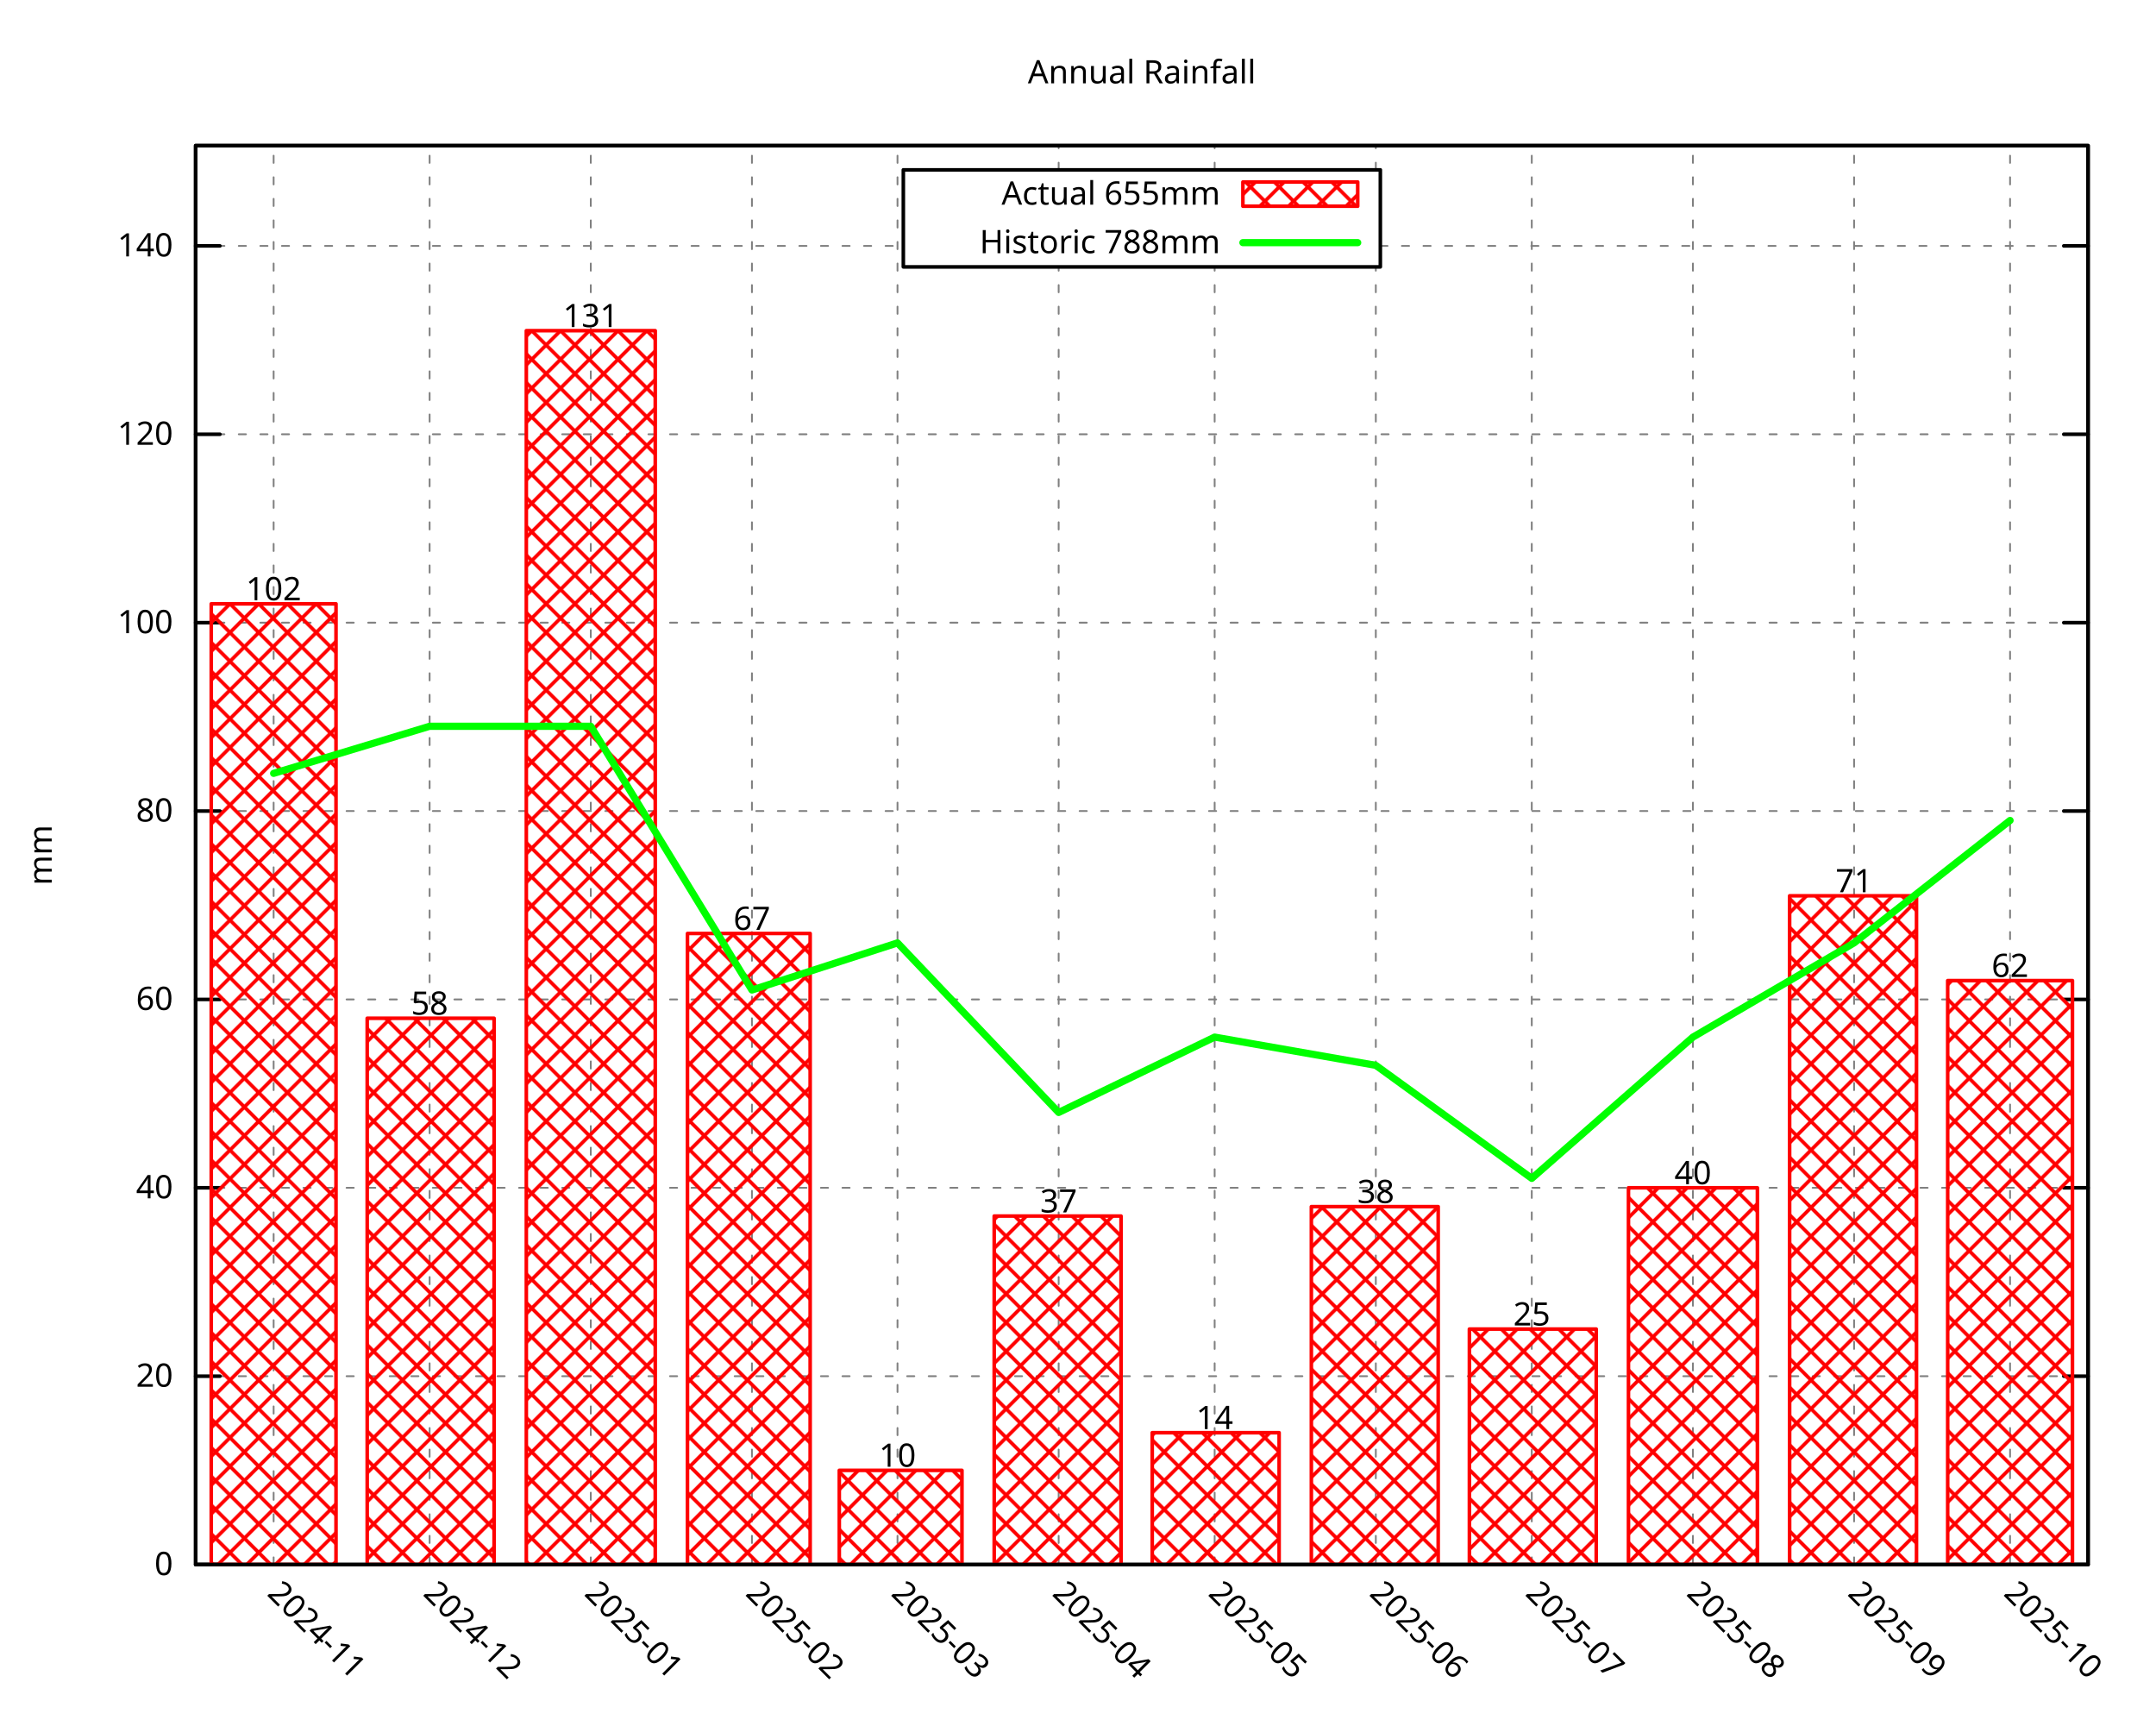
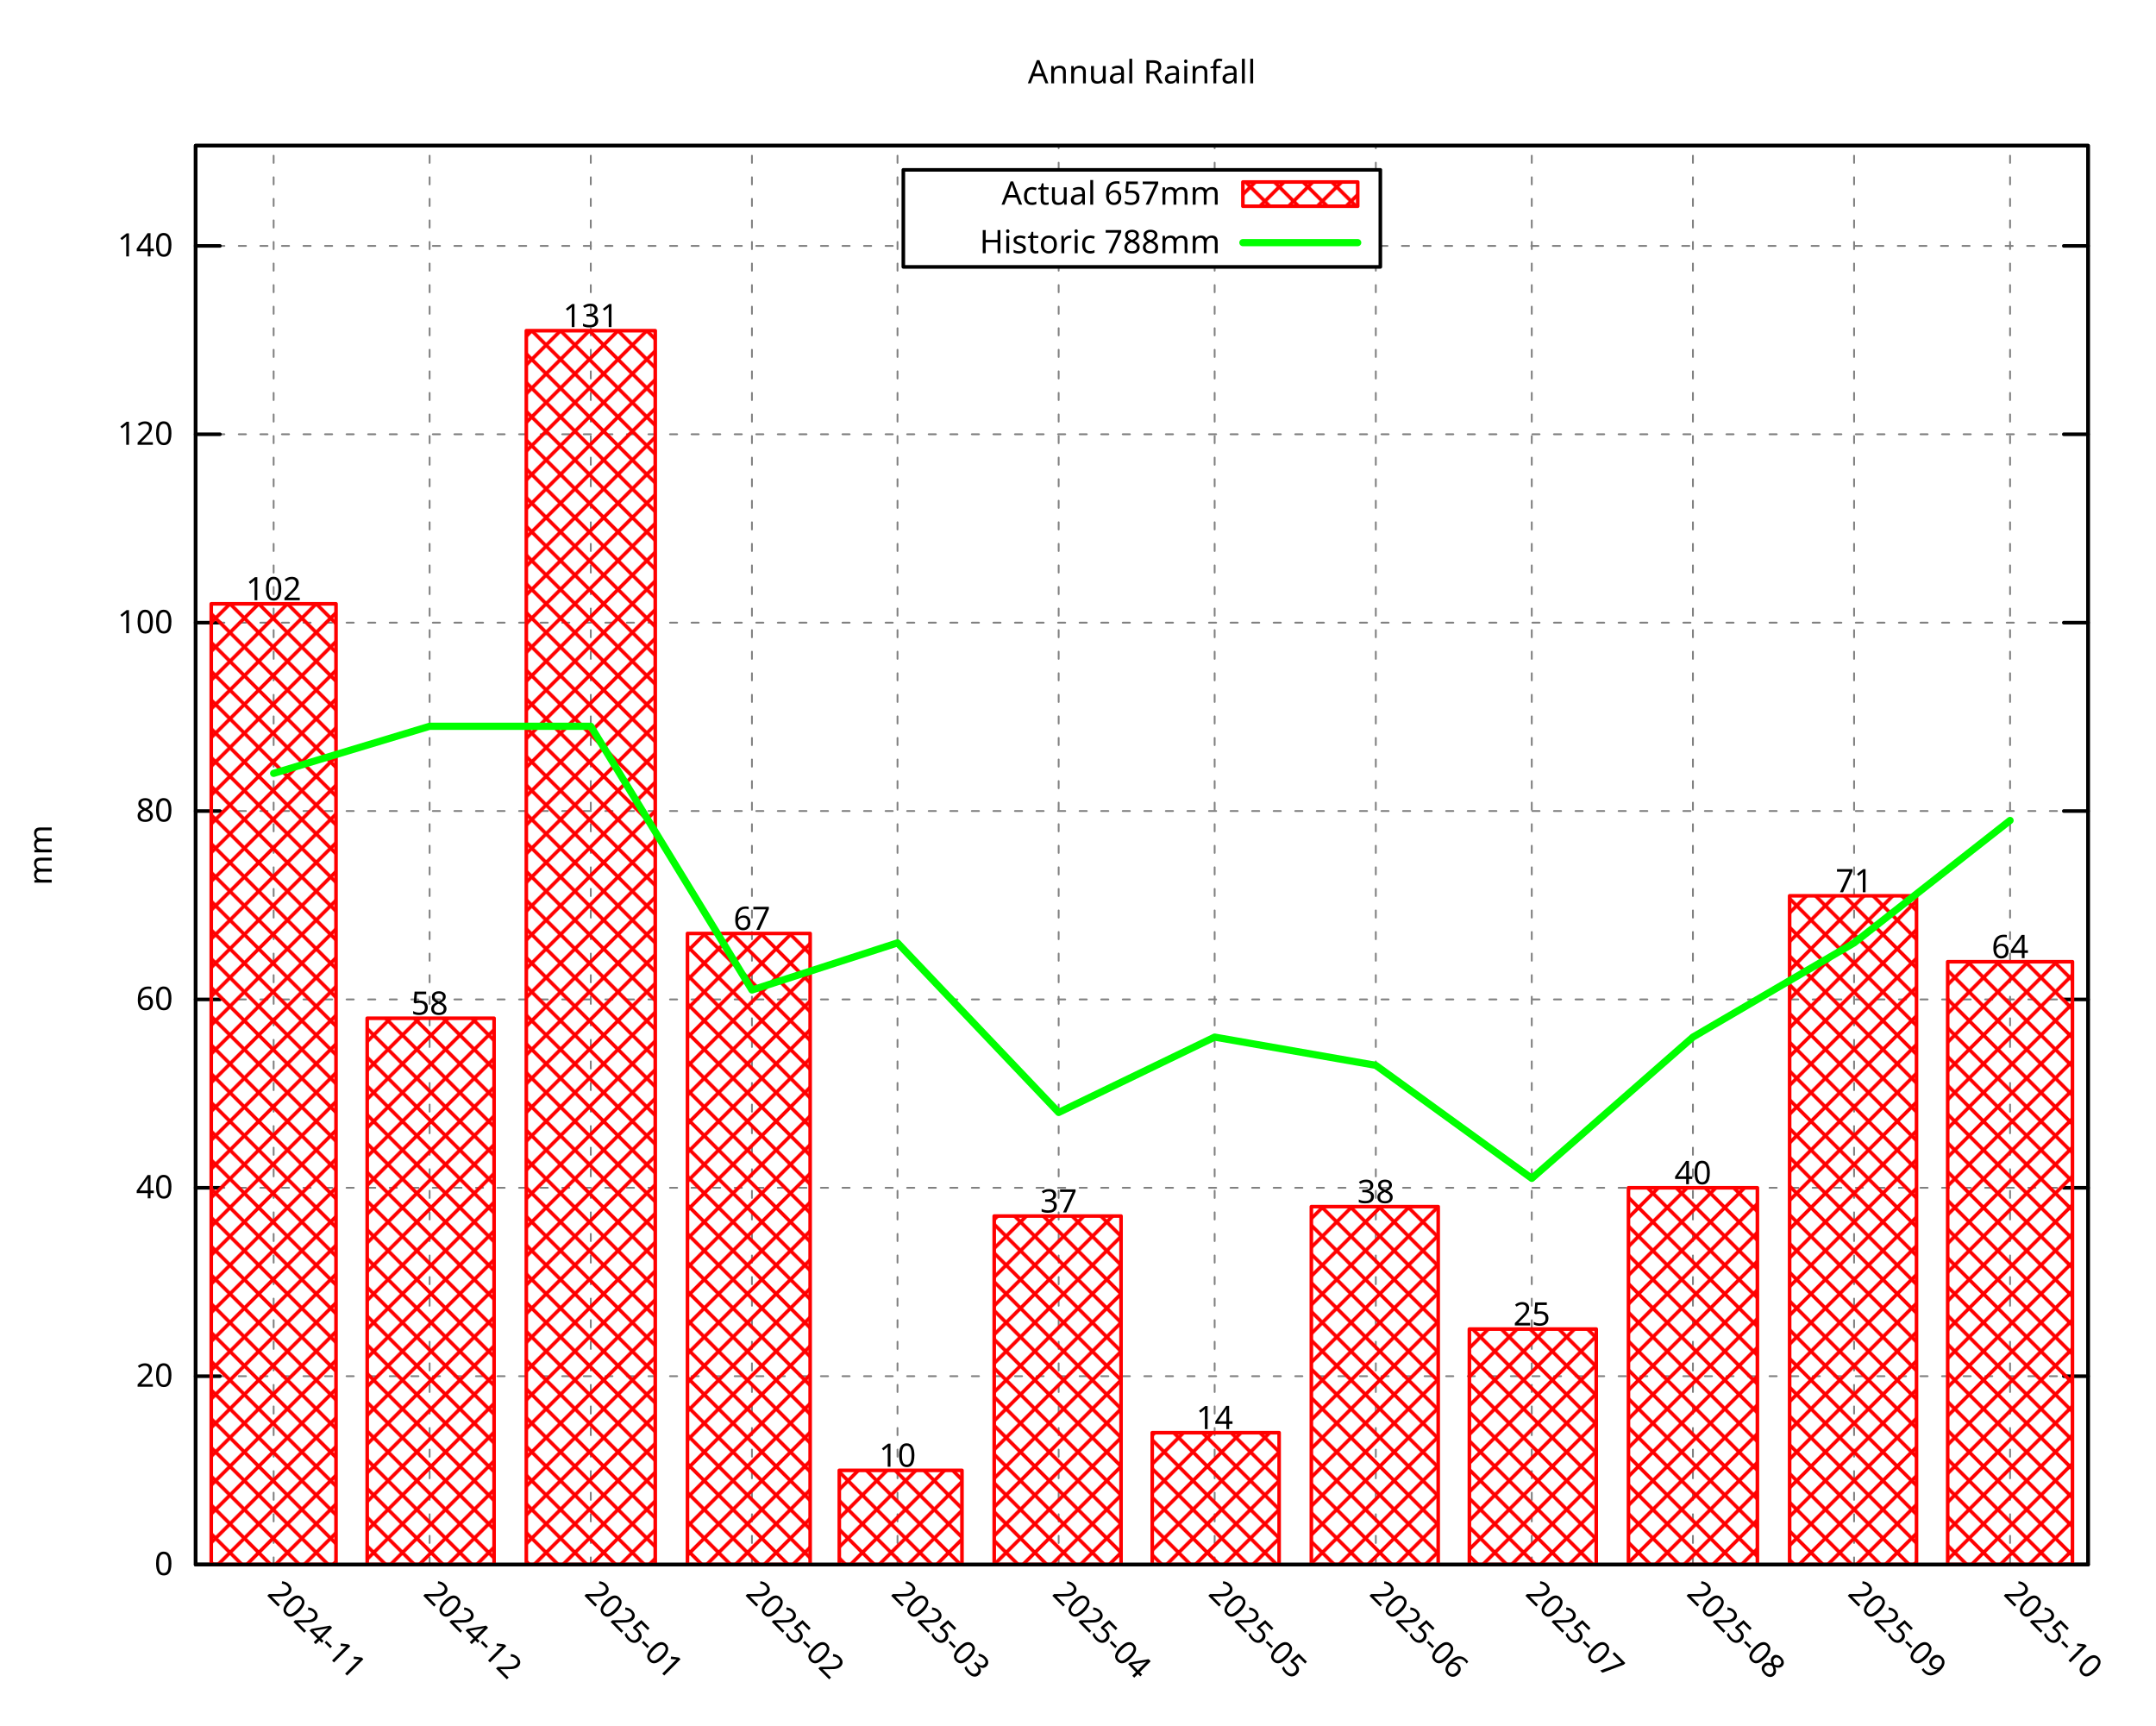
<svg xmlns="http://www.w3.org/2000/svg" xmlns:xlink="http://www.w3.org/1999/xlink" width="600" height="480" viewBox="0 0 600 480">
  <g id="gnuplot_canvas">
    <rect x="0" y="0" width="600" height="480" fill="none" />
    <defs>
      <circle id="gpDot" r="0.5" stroke-width="0.5" stroke="currentColor" />
      <path id="gpPt0" stroke-width="0.296" stroke="currentColor" d="M-1,0 h2 M0,-1 v2" />
      <path id="gpPt1" stroke-width="0.296" stroke="currentColor" d="M-1,-1 L1,1 M1,-1 L-1,1" />
      <path id="gpPt2" stroke-width="0.296" stroke="currentColor" d="M-1,0 L1,0 M0,-1 L0,1 M-1,-1 L1,1 M-1,1 L1,-1" />
      <rect id="gpPt3" stroke-width="0.296" stroke="currentColor" x="-1" y="-1" width="2" height="2" />
      <rect id="gpPt4" stroke-width="0.296" stroke="currentColor" fill="currentColor" x="-1" y="-1" width="2" height="2" />
      <circle id="gpPt5" stroke-width="0.296" stroke="currentColor" cx="0" cy="0" r="1" />
      <use xlink:href="#gpPt5" id="gpPt6" fill="currentColor" stroke="none" />
      <path id="gpPt7" stroke-width="0.296" stroke="currentColor" d="M0,-1.33 L-1.33,0.67 L1.33,0.67 z" />
      <use xlink:href="#gpPt7" id="gpPt8" fill="currentColor" stroke="none" />
      <use xlink:href="#gpPt7" id="gpPt9" stroke="currentColor" transform="rotate(180)" />
      <use xlink:href="#gpPt9" id="gpPt10" fill="currentColor" stroke="none" />
      <use xlink:href="#gpPt3" id="gpPt11" stroke="currentColor" transform="rotate(45)" />
      <use xlink:href="#gpPt11" id="gpPt12" fill="currentColor" stroke="none" />
      <path id="gpPt13" stroke-width="0.296" stroke="currentColor" d="M0,1.330 L1.265,0.411 L0.782,-1.067 L-0.782,-1.076 L-1.265,0.411 z" />
      <use xlink:href="#gpPt13" id="gpPt14" fill="currentColor" stroke="none" />
      <filter id="textbox" filterUnits="objectBoundingBox" x="0" y="0" height="1" width="1">
        <feFlood flood-color="white" flood-opacity="1" result="bgnd" />
        <feComposite in="SourceGraphic" in2="bgnd" operator="atop" />
      </filter>
      <filter id="greybox" filterUnits="objectBoundingBox" x="0" y="0" height="1" width="1">
        <feFlood flood-color="lightgrey" flood-opacity="1" result="grey" />
        <feComposite in="SourceGraphic" in2="grey" operator="atop" />
      </filter>
    </defs>
    <g fill="none" color="white" stroke="currentColor" stroke-width="1.00" stroke-linecap="round" stroke-linejoin="round">
</g>
    <g fill="none" color="black" stroke="currentColor" stroke-width="1.00" stroke-linecap="round" stroke-linejoin="round">
</g>
    <g fill="none" color="black" stroke="black" stroke-width="0.50" stroke-linecap="round" stroke-linejoin="round">
</g>
    <g fill="none" color="gray" stroke="currentColor" stroke-width="0.50" stroke-linecap="round" stroke-linejoin="round">
      <path stroke="gray" stroke-dasharray="2,4" class="gridline" d="M54.45,435.32 L581.09,435.32  " />
    </g>
    <g fill="none" color="gray" stroke="gray" stroke-width="1.00" stroke-linecap="round" stroke-linejoin="round">
</g>
    <g fill="none" color="black" stroke="currentColor" stroke-width="1.00" stroke-linecap="round" stroke-linejoin="round">
      <path stroke="black" d="M54.45,435.32 L61.20,435.32 M581.09,435.32 L574.34,435.32  " />
      <g transform="translate(48.15,438.25)" stroke="none" fill="black" font-family="Droid Sans" font-size="9.00" text-anchor="end">
        <text>
          <tspan font-family="Droid Sans"> 0</tspan>
        </text>
      </g>
    </g>
    <g fill="none" color="black" stroke="currentColor" stroke-width="1.00" stroke-linecap="round" stroke-linejoin="round">
</g>
    <g fill="none" color="black" stroke="black" stroke-width="0.50" stroke-linecap="round" stroke-linejoin="round">
</g>
    <g fill="none" color="gray" stroke="currentColor" stroke-width="0.50" stroke-linecap="round" stroke-linejoin="round">
      <path stroke="gray" stroke-dasharray="2,4" class="gridline" d="M54.45,382.91 L581.09,382.91  " />
    </g>
    <g fill="none" color="gray" stroke="gray" stroke-width="1.00" stroke-linecap="round" stroke-linejoin="round">
</g>
    <g fill="none" color="black" stroke="currentColor" stroke-width="1.00" stroke-linecap="round" stroke-linejoin="round">
      <path stroke="black" d="M54.45,382.91 L61.20,382.91 M581.09,382.91 L574.34,382.91  " />
      <g transform="translate(48.15,385.84)" stroke="none" fill="black" font-family="Droid Sans" font-size="9.00" text-anchor="end">
        <text>
          <tspan font-family="Droid Sans"> 20</tspan>
        </text>
      </g>
    </g>
    <g fill="none" color="black" stroke="currentColor" stroke-width="1.00" stroke-linecap="round" stroke-linejoin="round">
</g>
    <g fill="none" color="black" stroke="black" stroke-width="0.50" stroke-linecap="round" stroke-linejoin="round">
</g>
    <g fill="none" color="gray" stroke="currentColor" stroke-width="0.50" stroke-linecap="round" stroke-linejoin="round">
      <path stroke="gray" stroke-dasharray="2,4" class="gridline" d="M54.45,330.49 L581.09,330.49  " />
    </g>
    <g fill="none" color="gray" stroke="gray" stroke-width="1.00" stroke-linecap="round" stroke-linejoin="round">
</g>
    <g fill="none" color="black" stroke="currentColor" stroke-width="1.00" stroke-linecap="round" stroke-linejoin="round">
      <path stroke="black" d="M54.45,330.49 L61.20,330.49 M581.09,330.49 L574.34,330.49  " />
      <g transform="translate(48.15,333.42)" stroke="none" fill="black" font-family="Droid Sans" font-size="9.00" text-anchor="end">
        <text>
          <tspan font-family="Droid Sans"> 40</tspan>
        </text>
      </g>
    </g>
    <g fill="none" color="black" stroke="currentColor" stroke-width="1.00" stroke-linecap="round" stroke-linejoin="round">
</g>
    <g fill="none" color="black" stroke="black" stroke-width="0.50" stroke-linecap="round" stroke-linejoin="round">
</g>
    <g fill="none" color="gray" stroke="currentColor" stroke-width="0.50" stroke-linecap="round" stroke-linejoin="round">
      <path stroke="gray" stroke-dasharray="2,4" class="gridline" d="M54.45,278.08 L581.09,278.08  " />
    </g>
    <g fill="none" color="gray" stroke="gray" stroke-width="1.00" stroke-linecap="round" stroke-linejoin="round">
</g>
    <g fill="none" color="black" stroke="currentColor" stroke-width="1.00" stroke-linecap="round" stroke-linejoin="round">
      <path stroke="black" d="M54.45,278.08 L61.20,278.08 M581.09,278.08 L574.34,278.08  " />
      <g transform="translate(48.15,281.01)" stroke="none" fill="black" font-family="Droid Sans" font-size="9.00" text-anchor="end">
        <text>
          <tspan font-family="Droid Sans"> 60</tspan>
        </text>
      </g>
    </g>
    <g fill="none" color="black" stroke="currentColor" stroke-width="1.00" stroke-linecap="round" stroke-linejoin="round">
</g>
    <g fill="none" color="black" stroke="black" stroke-width="0.50" stroke-linecap="round" stroke-linejoin="round">
</g>
    <g fill="none" color="gray" stroke="currentColor" stroke-width="0.50" stroke-linecap="round" stroke-linejoin="round">
      <path stroke="gray" stroke-dasharray="2,4" class="gridline" d="M54.45,225.66 L581.09,225.66  " />
    </g>
    <g fill="none" color="gray" stroke="gray" stroke-width="1.00" stroke-linecap="round" stroke-linejoin="round">
</g>
    <g fill="none" color="black" stroke="currentColor" stroke-width="1.00" stroke-linecap="round" stroke-linejoin="round">
      <path stroke="black" d="M54.45,225.66 L61.20,225.66 M581.09,225.66 L574.34,225.66  " />
      <g transform="translate(48.15,228.59)" stroke="none" fill="black" font-family="Droid Sans" font-size="9.00" text-anchor="end">
        <text>
          <tspan font-family="Droid Sans"> 80</tspan>
        </text>
      </g>
    </g>
    <g fill="none" color="black" stroke="currentColor" stroke-width="1.00" stroke-linecap="round" stroke-linejoin="round">
</g>
    <g fill="none" color="black" stroke="black" stroke-width="0.50" stroke-linecap="round" stroke-linejoin="round">
</g>
    <g fill="none" color="gray" stroke="currentColor" stroke-width="0.50" stroke-linecap="round" stroke-linejoin="round">
      <path stroke="gray" stroke-dasharray="2,4" class="gridline" d="M54.45,173.25 L581.09,173.25  " />
    </g>
    <g fill="none" color="gray" stroke="gray" stroke-width="1.00" stroke-linecap="round" stroke-linejoin="round">
</g>
    <g fill="none" color="black" stroke="currentColor" stroke-width="1.00" stroke-linecap="round" stroke-linejoin="round">
      <path stroke="black" d="M54.45,173.25 L61.20,173.25 M581.09,173.25 L574.34,173.25  " />
      <g transform="translate(48.15,176.18)" stroke="none" fill="black" font-family="Droid Sans" font-size="9.00" text-anchor="end">
        <text>
          <tspan font-family="Droid Sans"> 100</tspan>
        </text>
      </g>
    </g>
    <g fill="none" color="black" stroke="currentColor" stroke-width="1.00" stroke-linecap="round" stroke-linejoin="round">
</g>
    <g fill="none" color="black" stroke="black" stroke-width="0.50" stroke-linecap="round" stroke-linejoin="round">
</g>
    <g fill="none" color="gray" stroke="currentColor" stroke-width="0.50" stroke-linecap="round" stroke-linejoin="round">
      <path stroke="gray" stroke-dasharray="2,4" class="gridline" d="M54.45,120.83 L581.09,120.83  " />
    </g>
    <g fill="none" color="gray" stroke="gray" stroke-width="1.00" stroke-linecap="round" stroke-linejoin="round">
</g>
    <g fill="none" color="black" stroke="currentColor" stroke-width="1.00" stroke-linecap="round" stroke-linejoin="round">
      <path stroke="black" d="M54.45,120.83 L61.20,120.83 M581.09,120.83 L574.34,120.83  " />
      <g transform="translate(48.15,123.76)" stroke="none" fill="black" font-family="Droid Sans" font-size="9.00" text-anchor="end">
        <text>
          <tspan font-family="Droid Sans"> 120</tspan>
        </text>
      </g>
    </g>
    <g fill="none" color="black" stroke="currentColor" stroke-width="1.00" stroke-linecap="round" stroke-linejoin="round">
</g>
    <g fill="none" color="black" stroke="black" stroke-width="0.50" stroke-linecap="round" stroke-linejoin="round">
</g>
    <g fill="none" color="gray" stroke="currentColor" stroke-width="0.50" stroke-linecap="round" stroke-linejoin="round">
      <path stroke="gray" stroke-dasharray="2,4" class="gridline" d="M54.45,68.42 L251.39,68.42 M384.14,68.42 L581.09,68.42  " />
    </g>
    <g fill="none" color="gray" stroke="gray" stroke-width="1.00" stroke-linecap="round" stroke-linejoin="round">
</g>
    <g fill="none" color="black" stroke="currentColor" stroke-width="1.00" stroke-linecap="round" stroke-linejoin="round">
      <path stroke="black" d="M54.45,68.42 L61.20,68.42 M581.09,68.42 L574.34,68.42  " />
      <g transform="translate(48.15,71.35)" stroke="none" fill="black" font-family="Droid Sans" font-size="9.00" text-anchor="end">
        <text>
          <tspan font-family="Droid Sans"> 140</tspan>
        </text>
      </g>
    </g>
    <g fill="none" color="black" stroke="currentColor" stroke-width="1.00" stroke-linecap="round" stroke-linejoin="round">
</g>
    <g fill="none" color="black" stroke="black" stroke-width="0.50" stroke-linecap="round" stroke-linejoin="round">
</g>
    <g fill="none" color="gray" stroke="currentColor" stroke-width="0.50" stroke-linecap="round" stroke-linejoin="round">
      <path stroke="gray" stroke-dasharray="2,4" class="gridline" d="M76.15,435.32 L76.15,40.51  " />
    </g>
    <g fill="none" color="gray" stroke="gray" stroke-width="1.00" stroke-linecap="round" stroke-linejoin="round">
</g>
    <g fill="none" color="black" stroke="currentColor" stroke-width="1.00" stroke-linecap="round" stroke-linejoin="round">
      <path stroke="black" d="M76.15,435.32 M76.15,40.51  " />
      <g transform="translate(74.08,443.69) rotate(45.00)" stroke="none" fill="black" font-family="Droid Sans" font-size="9.00" text-anchor="start">
        <text>
          <tspan font-family="Droid Sans">2024-11</tspan>
        </text>
      </g>
    </g>
    <g fill="none" color="black" stroke="currentColor" stroke-width="1.00" stroke-linecap="round" stroke-linejoin="round">
</g>
    <g fill="none" color="black" stroke="black" stroke-width="0.50" stroke-linecap="round" stroke-linejoin="round">
</g>
    <g fill="none" color="gray" stroke="currentColor" stroke-width="0.50" stroke-linecap="round" stroke-linejoin="round">
      <path stroke="gray" stroke-dasharray="2,4" class="gridline" d="M119.56,435.32 L119.56,40.51  " />
    </g>
    <g fill="none" color="gray" stroke="gray" stroke-width="1.00" stroke-linecap="round" stroke-linejoin="round">
</g>
    <g fill="none" color="black" stroke="currentColor" stroke-width="1.00" stroke-linecap="round" stroke-linejoin="round">
      <path stroke="black" d="M119.56,435.32 M119.56,40.51  " />
      <g transform="translate(117.49,443.69) rotate(45.00)" stroke="none" fill="black" font-family="Droid Sans" font-size="9.00" text-anchor="start">
        <text>
          <tspan font-family="Droid Sans">2024-12</tspan>
        </text>
      </g>
    </g>
    <g fill="none" color="black" stroke="currentColor" stroke-width="1.00" stroke-linecap="round" stroke-linejoin="round">
</g>
    <g fill="none" color="black" stroke="black" stroke-width="0.50" stroke-linecap="round" stroke-linejoin="round">
</g>
    <g fill="none" color="gray" stroke="currentColor" stroke-width="0.50" stroke-linecap="round" stroke-linejoin="round">
      <path stroke="gray" stroke-dasharray="2,4" class="gridline" d="M164.41,435.32 L164.41,40.51  " />
    </g>
    <g fill="none" color="gray" stroke="gray" stroke-width="1.00" stroke-linecap="round" stroke-linejoin="round">
</g>
    <g fill="none" color="black" stroke="currentColor" stroke-width="1.00" stroke-linecap="round" stroke-linejoin="round">
      <path stroke="black" d="M164.41,435.32 M164.41,40.51  " />
      <g transform="translate(162.34,443.69) rotate(45.00)" stroke="none" fill="black" font-family="Droid Sans" font-size="9.00" text-anchor="start">
        <text>
          <tspan font-family="Droid Sans">2025-01</tspan>
        </text>
      </g>
    </g>
    <g fill="none" color="black" stroke="currentColor" stroke-width="1.00" stroke-linecap="round" stroke-linejoin="round">
</g>
    <g fill="none" color="black" stroke="black" stroke-width="0.50" stroke-linecap="round" stroke-linejoin="round">
</g>
    <g fill="none" color="gray" stroke="currentColor" stroke-width="0.50" stroke-linecap="round" stroke-linejoin="round">
      <path stroke="gray" stroke-dasharray="2,4" class="gridline" d="M209.26,435.32 L209.26,40.51  " />
    </g>
    <g fill="none" color="gray" stroke="gray" stroke-width="1.00" stroke-linecap="round" stroke-linejoin="round">
</g>
    <g fill="none" color="black" stroke="currentColor" stroke-width="1.00" stroke-linecap="round" stroke-linejoin="round">
      <path stroke="black" d="M209.26,435.32 M209.26,40.51  " />
      <g transform="translate(207.19,443.69) rotate(45.00)" stroke="none" fill="black" font-family="Droid Sans" font-size="9.00" text-anchor="start">
        <text>
          <tspan font-family="Droid Sans">2025-02</tspan>
        </text>
      </g>
    </g>
    <g fill="none" color="black" stroke="currentColor" stroke-width="1.00" stroke-linecap="round" stroke-linejoin="round">
</g>
    <g fill="none" color="black" stroke="black" stroke-width="0.50" stroke-linecap="round" stroke-linejoin="round">
</g>
    <g fill="none" color="gray" stroke="currentColor" stroke-width="0.50" stroke-linecap="round" stroke-linejoin="round">
      <path stroke="gray" stroke-dasharray="2,4" class="gridline" d="M249.77,435.32 L249.77,40.51  " />
    </g>
    <g fill="none" color="gray" stroke="gray" stroke-width="1.00" stroke-linecap="round" stroke-linejoin="round">
</g>
    <g fill="none" color="black" stroke="currentColor" stroke-width="1.00" stroke-linecap="round" stroke-linejoin="round">
      <path stroke="black" d="M249.77,435.32 M249.77,40.51  " />
      <g transform="translate(247.70,443.69) rotate(45.00)" stroke="none" fill="black" font-family="Droid Sans" font-size="9.00" text-anchor="start">
        <text>
          <tspan font-family="Droid Sans">2025-03</tspan>
        </text>
      </g>
    </g>
    <g fill="none" color="black" stroke="currentColor" stroke-width="1.00" stroke-linecap="round" stroke-linejoin="round">
</g>
    <g fill="none" color="black" stroke="black" stroke-width="0.50" stroke-linecap="round" stroke-linejoin="round">
</g>
    <g fill="none" color="gray" stroke="currentColor" stroke-width="0.50" stroke-linecap="round" stroke-linejoin="round">
      <path stroke="gray" stroke-dasharray="2,4" class="gridline" d="M294.62,435.32 L294.62,74.26 M294.62,47.26 L294.62,40.51  " />
    </g>
    <g fill="none" color="gray" stroke="gray" stroke-width="1.00" stroke-linecap="round" stroke-linejoin="round">
</g>
    <g fill="none" color="black" stroke="currentColor" stroke-width="1.00" stroke-linecap="round" stroke-linejoin="round">
      <path stroke="black" d="M294.62,435.32 M294.62,40.51  " />
      <g transform="translate(292.55,443.69) rotate(45.00)" stroke="none" fill="black" font-family="Droid Sans" font-size="9.00" text-anchor="start">
        <text>
          <tspan font-family="Droid Sans">2025-04</tspan>
        </text>
      </g>
    </g>
    <g fill="none" color="black" stroke="currentColor" stroke-width="1.00" stroke-linecap="round" stroke-linejoin="round">
</g>
    <g fill="none" color="black" stroke="black" stroke-width="0.50" stroke-linecap="round" stroke-linejoin="round">
</g>
    <g fill="none" color="gray" stroke="currentColor" stroke-width="0.50" stroke-linecap="round" stroke-linejoin="round">
      <path stroke="gray" stroke-dasharray="2,4" class="gridline" d="M338.03,435.32 L338.03,74.26 M338.03,47.26 L338.03,40.51  " />
    </g>
    <g fill="none" color="gray" stroke="gray" stroke-width="1.00" stroke-linecap="round" stroke-linejoin="round">
</g>
    <g fill="none" color="black" stroke="currentColor" stroke-width="1.00" stroke-linecap="round" stroke-linejoin="round">
      <path stroke="black" d="M338.03,435.32 M338.03,40.51  " />
      <g transform="translate(335.96,443.69) rotate(45.00)" stroke="none" fill="black" font-family="Droid Sans" font-size="9.00" text-anchor="start">
        <text>
          <tspan font-family="Droid Sans">2025-05</tspan>
        </text>
      </g>
    </g>
    <g fill="none" color="black" stroke="currentColor" stroke-width="1.00" stroke-linecap="round" stroke-linejoin="round">
</g>
    <g fill="none" color="black" stroke="black" stroke-width="0.50" stroke-linecap="round" stroke-linejoin="round">
</g>
    <g fill="none" color="gray" stroke="currentColor" stroke-width="0.50" stroke-linecap="round" stroke-linejoin="round">
      <path stroke="gray" stroke-dasharray="2,4" class="gridline" d="M382.88,435.32 L382.88,74.26 M382.88,47.26 L382.88,40.51  " />
    </g>
    <g fill="none" color="gray" stroke="gray" stroke-width="1.00" stroke-linecap="round" stroke-linejoin="round">
</g>
    <g fill="none" color="black" stroke="currentColor" stroke-width="1.00" stroke-linecap="round" stroke-linejoin="round">
      <path stroke="black" d="M382.88,435.32 M382.88,40.51  " />
      <g transform="translate(380.81,443.69) rotate(45.00)" stroke="none" fill="black" font-family="Droid Sans" font-size="9.00" text-anchor="start">
        <text>
          <tspan font-family="Droid Sans">2025-06</tspan>
        </text>
      </g>
    </g>
    <g fill="none" color="black" stroke="currentColor" stroke-width="1.00" stroke-linecap="round" stroke-linejoin="round">
</g>
    <g fill="none" color="black" stroke="black" stroke-width="0.50" stroke-linecap="round" stroke-linejoin="round">
</g>
    <g fill="none" color="gray" stroke="currentColor" stroke-width="0.50" stroke-linecap="round" stroke-linejoin="round">
      <path stroke="gray" stroke-dasharray="2,4" class="gridline" d="M426.28,435.32 L426.28,40.51  " />
    </g>
    <g fill="none" color="gray" stroke="gray" stroke-width="1.00" stroke-linecap="round" stroke-linejoin="round">
</g>
    <g fill="none" color="black" stroke="currentColor" stroke-width="1.00" stroke-linecap="round" stroke-linejoin="round">
      <path stroke="black" d="M426.28,435.32 M426.28,40.51  " />
      <g transform="translate(424.21,443.69) rotate(45.00)" stroke="none" fill="black" font-family="Droid Sans" font-size="9.00" text-anchor="start">
        <text>
          <tspan font-family="Droid Sans">2025-07</tspan>
        </text>
      </g>
    </g>
    <g fill="none" color="black" stroke="currentColor" stroke-width="1.00" stroke-linecap="round" stroke-linejoin="round">
</g>
    <g fill="none" color="black" stroke="black" stroke-width="0.50" stroke-linecap="round" stroke-linejoin="round">
</g>
    <g fill="none" color="gray" stroke="currentColor" stroke-width="0.50" stroke-linecap="round" stroke-linejoin="round">
      <path stroke="gray" stroke-dasharray="2,4" class="gridline" d="M471.13,435.32 L471.13,40.51  " />
    </g>
    <g fill="none" color="gray" stroke="gray" stroke-width="1.00" stroke-linecap="round" stroke-linejoin="round">
</g>
    <g fill="none" color="black" stroke="currentColor" stroke-width="1.00" stroke-linecap="round" stroke-linejoin="round">
      <path stroke="black" d="M471.13,435.32 M471.13,40.51  " />
      <g transform="translate(469.06,443.69) rotate(45.00)" stroke="none" fill="black" font-family="Droid Sans" font-size="9.00" text-anchor="start">
        <text>
          <tspan font-family="Droid Sans">2025-08</tspan>
        </text>
      </g>
    </g>
    <g fill="none" color="black" stroke="currentColor" stroke-width="1.00" stroke-linecap="round" stroke-linejoin="round">
</g>
    <g fill="none" color="black" stroke="black" stroke-width="0.50" stroke-linecap="round" stroke-linejoin="round">
</g>
    <g fill="none" color="gray" stroke="currentColor" stroke-width="0.50" stroke-linecap="round" stroke-linejoin="round">
      <path stroke="gray" stroke-dasharray="2,4" class="gridline" d="M515.98,435.32 L515.98,40.51  " />
    </g>
    <g fill="none" color="gray" stroke="gray" stroke-width="1.00" stroke-linecap="round" stroke-linejoin="round">
</g>
    <g fill="none" color="black" stroke="currentColor" stroke-width="1.00" stroke-linecap="round" stroke-linejoin="round">
      <path stroke="black" d="M515.98,435.32 M515.98,40.51  " />
      <g transform="translate(513.91,443.69) rotate(45.00)" stroke="none" fill="black" font-family="Droid Sans" font-size="9.00" text-anchor="start">
        <text>
          <tspan font-family="Droid Sans">2025-09</tspan>
        </text>
      </g>
    </g>
    <g fill="none" color="black" stroke="currentColor" stroke-width="1.00" stroke-linecap="round" stroke-linejoin="round">
</g>
    <g fill="none" color="black" stroke="black" stroke-width="0.50" stroke-linecap="round" stroke-linejoin="round">
</g>
    <g fill="none" color="gray" stroke="currentColor" stroke-width="0.50" stroke-linecap="round" stroke-linejoin="round">
      <path stroke="gray" stroke-dasharray="2,4" class="gridline" d="M559.39,435.32 L559.39,40.51  " />
    </g>
    <g fill="none" color="gray" stroke="gray" stroke-width="1.00" stroke-linecap="round" stroke-linejoin="round">
</g>
    <g fill="none" color="black" stroke="currentColor" stroke-width="1.00" stroke-linecap="round" stroke-linejoin="round">
      <path stroke="black" d="M559.39,435.32 M559.39,40.51  " />
      <g transform="translate(557.32,443.69) rotate(45.00)" stroke="none" fill="black" font-family="Droid Sans" font-size="9.00" text-anchor="start">
        <text>
          <tspan font-family="Droid Sans">2025-10</tspan>
        </text>
      </g>
    </g>
    <g fill="none" color="black" stroke="currentColor" stroke-width="1.00" stroke-linecap="round" stroke-linejoin="round">
</g>
    <g fill="none" color="black" stroke="currentColor" stroke-width="1.00" stroke-linecap="round" stroke-linejoin="round">
      <path stroke="black" d="M54.45,40.51 L54.45,435.32 L581.09,435.32 L581.09,40.51 L54.45,40.51 Z  " />
    </g>
    <g fill="none" color="black" stroke="currentColor" stroke-width="1.00" stroke-linecap="round" stroke-linejoin="round">
</g>
    <g fill="none" color="black" stroke="currentColor" stroke-width="1.00" stroke-linecap="round" stroke-linejoin="round">
      <path stroke="black" d="M251.39,74.26 L251.39,47.26 L384.14,47.26 L384.14,74.26 L251.39,74.26 Z  " />
    </g>
    <g id="gnuplot_plot_1">
      <g fill="none" color="black" stroke="currentColor" stroke-width="1.00" stroke-linecap="round" stroke-linejoin="round">
        <g transform="translate(339.59,56.94)" stroke="none" fill="black" font-family="Droid Sans" font-size="9.00" text-anchor="end">
          <text>
-             <tspan font-family="Droid Sans">Actual 655mm</tspan>
+             <tspan font-family="Droid Sans">Actual 657mm</tspan>
          </text>
        </g>
      </g>
      <g fill="none" color="black" stroke="currentColor" stroke-width="1.00" stroke-linecap="round" stroke-linejoin="round">
        <defs>
          <pattern id="gpPat1" patternUnits="userSpaceOnUse" x="0" y="0" width="8" height="8">
            <path style="fill:none; stroke:rgb(255,0,0)" d="M0,0 L8,8 M0,8 L8,0" />
          </pattern>
        </defs>
        <g stroke="none" shape-rendering="crispEdges">
          <polygon fill="url(#gpPat1)" points="345.89,57.38 377.84,57.38 377.84,50.63 345.89,50.63 " />
        </g>
        <path stroke="rgb(255,   0,   0)" d="M345.89,57.38 L377.84,57.38 L377.84,50.64 L345.89,50.64 L345.89,57.38 Z  " />
      </g>
      <g fill="none" color="black" stroke="currentColor" stroke-width="1.00" stroke-linecap="round" stroke-linejoin="round">
        <defs>
          <pattern id="gpPat2" patternUnits="userSpaceOnUse" x="0" y="0" width="8" height="8">
            <path style="fill:none; stroke:rgb(255,0,0)" d="M0,0 L8,8 M0,8 L8,0" />
          </pattern>
        </defs>
        <g stroke="none" shape-rendering="crispEdges">
          <polygon fill="url(#gpPat2)" points="58.79,435.32 93.52,435.32 93.52,168.00 58.79,168.00 " />
        </g>
        <path stroke="rgb(255,   0,   0)" d="M58.79,435.32 L58.79,168.01 L93.51,168.01 L93.51,435.32 L58.79,435.32 Z  " />
        <g stroke="none" shape-rendering="crispEdges">
          <polygon fill="url(#gpPat2)" points="102.19,435.32 137.51,435.32 137.51,283.31 102.19,283.31 " />
        </g>
        <path stroke="rgb(255,   0,   0)" d="M102.19,435.32 L102.19,283.32 L137.50,283.32 L137.50,435.32 L102.19,435.32 Z  " />
        <g stroke="none" shape-rendering="crispEdges">
          <polygon fill="url(#gpPat2)" points="146.47,435.32 182.36,435.32 182.36,92.00 146.47,92.00 " />
        </g>
        <path stroke="rgb(255,   0,   0)" d="M146.47,435.32 L146.47,92.01 L182.35,92.01 L182.35,435.32 L146.47,435.32 Z  " />
        <g stroke="none" shape-rendering="crispEdges">
          <polygon fill="url(#gpPat2)" points="191.32,435.32 225.47,435.32 225.47,259.72 191.32,259.72 " />
        </g>
        <path stroke="rgb(255,   0,   0)" d="M191.32,435.32 L191.32,259.73 L225.46,259.73 L225.46,435.32 L191.32,435.32 Z  " />
        <g stroke="none" shape-rendering="crispEdges">
          <polygon fill="url(#gpPat2)" points="233.57,435.32 267.72,435.32 267.72,409.10 233.57,409.10 " />
        </g>
        <path stroke="rgb(255,   0,   0)" d="M233.57,435.32 L233.57,409.11 L267.71,409.11 L267.71,435.32 L233.57,435.32 Z  " />
        <g stroke="none" shape-rendering="crispEdges">
          <polygon fill="url(#gpPat2)" points="276.68,435.32 311.99,435.32 311.99,338.34 276.68,338.34 " />
        </g>
        <path stroke="rgb(255,   0,   0)" d="M276.68,435.32 L276.68,338.35 L311.98,338.35 L311.98,435.32 L276.68,435.32 Z  " />
        <g stroke="none" shape-rendering="crispEdges">
          <polygon fill="url(#gpPat2)" points="320.66,435.32 355.98,435.32 355.98,398.62 320.66,398.62 " />
        </g>
        <path stroke="rgb(255,   0,   0)" d="M320.66,435.32 L320.66,398.63 L355.97,398.63 L355.97,435.32 L320.66,435.32 Z  " />
        <g stroke="none" shape-rendering="crispEdges">
          <polygon fill="url(#gpPat2)" points="364.94,435.32 400.25,435.32 400.25,335.72 364.94,335.72 " />
        </g>
        <path stroke="rgb(255,   0,   0)" d="M364.94,435.32 L364.94,335.73 L400.24,335.73 L400.24,435.32 L364.94,435.32 Z  " />
        <g stroke="none" shape-rendering="crispEdges">
          <polygon fill="url(#gpPat2)" points="408.92,435.32 444.23,435.32 444.23,369.79 408.92,369.79 " />
        </g>
        <path stroke="rgb(255,   0,   0)" d="M408.92,435.32 L408.92,369.80 L444.22,369.80 L444.22,435.32 L408.92,435.32 Z  " />
        <g stroke="none" shape-rendering="crispEdges">
          <polygon fill="url(#gpPat2)" points="453.19,435.32 489.08,435.32 489.08,330.48 453.19,330.48 " />
        </g>
        <path stroke="rgb(255,   0,   0)" d="M453.19,435.32 L453.19,330.49 L489.07,330.49 L489.07,435.32 L453.19,435.32 Z  " />
        <g stroke="none" shape-rendering="crispEdges">
          <polygon fill="url(#gpPat2)" points="498.04,435.32 533.36,435.32 533.36,249.24 498.04,249.24 " />
        </g>
        <path stroke="rgb(255,   0,   0)" d="M498.04,435.32 L498.04,249.25 L533.35,249.25 L533.35,435.32 L498.04,435.32 Z  " />
        <g stroke="none" shape-rendering="crispEdges">
-           <polygon fill="url(#gpPat2)" points="542.03,435.32 576.76,435.32 576.76,272.83 542.03,272.83 " />
-         </g>
-         <path stroke="rgb(255,   0,   0)" d="M542.03,435.32 L542.03,272.84 L576.75,272.84 L576.75,435.32 L542.03,435.32 Z  " />
+           <polygon fill="url(#gpPat2)" points="542.03,435.32 576.76,435.32 576.76,267.58 542.03,267.58 " />
+         </g>
+         <path stroke="rgb(255,   0,   0)" d="M542.03,435.32 L542.03,267.59 L576.75,267.59 L576.75,435.32 L542.03,435.32 Z  " />
      </g>
    </g>
    <g id="gnuplot_plot_2" fill="none">
      <g fill="none" color="black" stroke="currentColor" stroke-width="1.00" stroke-linecap="round" stroke-linejoin="round">
        <g transform="translate(76.15,167.01)" stroke="none" fill="black" font-family="Droid Sans" font-size="9.00" text-anchor="middle">
          <text>
            <tspan font-family="Droid Sans">102</tspan>
          </text>
        </g>
        <g transform="translate(119.56,282.32)" stroke="none" fill="black" font-family="Droid Sans" font-size="9.00" text-anchor="middle">
          <text>
            <tspan font-family="Droid Sans">58</tspan>
          </text>
        </g>
        <g transform="translate(164.41,91.01)" stroke="none" fill="black" font-family="Droid Sans" font-size="9.00" text-anchor="middle">
          <text>
            <tspan font-family="Droid Sans">131</tspan>
          </text>
        </g>
        <g transform="translate(209.26,258.73)" stroke="none" fill="black" font-family="Droid Sans" font-size="9.00" text-anchor="middle">
          <text>
            <tspan font-family="Droid Sans">67</tspan>
          </text>
        </g>
        <g transform="translate(249.77,408.11)" stroke="none" fill="black" font-family="Droid Sans" font-size="9.00" text-anchor="middle">
          <text>
            <tspan font-family="Droid Sans">10</tspan>
          </text>
        </g>
        <g transform="translate(294.62,337.35)" stroke="none" fill="black" font-family="Droid Sans" font-size="9.00" text-anchor="middle">
          <text>
            <tspan font-family="Droid Sans">37</tspan>
          </text>
        </g>
        <g transform="translate(338.03,397.63)" stroke="none" fill="black" font-family="Droid Sans" font-size="9.00" text-anchor="middle">
          <text>
            <tspan font-family="Droid Sans">14</tspan>
          </text>
        </g>
        <g transform="translate(382.88,334.73)" stroke="none" fill="black" font-family="Droid Sans" font-size="9.00" text-anchor="middle">
          <text>
            <tspan font-family="Droid Sans">38</tspan>
          </text>
        </g>
        <g transform="translate(426.28,368.80)" stroke="none" fill="black" font-family="Droid Sans" font-size="9.00" text-anchor="middle">
          <text>
            <tspan font-family="Droid Sans">25</tspan>
          </text>
        </g>
        <g transform="translate(471.13,329.49)" stroke="none" fill="black" font-family="Droid Sans" font-size="9.00" text-anchor="middle">
          <text>
            <tspan font-family="Droid Sans">40</tspan>
          </text>
        </g>
        <g transform="translate(515.98,248.25)" stroke="none" fill="black" font-family="Droid Sans" font-size="9.00" text-anchor="middle">
          <text>
            <tspan font-family="Droid Sans">71</tspan>
          </text>
        </g>
-         <g transform="translate(559.39,271.83)" stroke="none" fill="black" font-family="Droid Sans" font-size="9.00" text-anchor="middle">
-           <text>
-             <tspan font-family="Droid Sans">62</tspan>
+         <g transform="translate(559.39,266.59)" stroke="none" fill="black" font-family="Droid Sans" font-size="9.00" text-anchor="middle">
+           <text>
+             <tspan font-family="Droid Sans">64</tspan>
          </text>
        </g>
      </g>
    </g>
    <g id="gnuplot_plot_3">
      <g fill="none" color="white" stroke="black" stroke-width="2.00" stroke-linecap="round" stroke-linejoin="round">
</g>
      <g fill="none" color="black" stroke="currentColor" stroke-width="2.00" stroke-linecap="round" stroke-linejoin="round">
        <g transform="translate(339.59,70.44)" stroke="none" fill="black" font-family="Droid Sans" font-size="9.00" text-anchor="end">
          <text>
            <tspan font-family="Droid Sans">Historic 788mm</tspan>
          </text>
        </g>
      </g>
      <g fill="none" color="black" stroke="currentColor" stroke-width="2.00" stroke-linecap="round" stroke-linejoin="round">
        <path stroke="rgb(  0, 255,   0)" d="M345.89,67.51 L377.84,67.51 M76.15,215.18 L119.56,202.08 L164.41,202.08 L209.26,275.46 L249.77,262.35 L294.62,309.53   L338.03,288.56 L382.88,296.42 L426.28,327.87 L471.13,288.56 L515.98,262.35 L559.39,228.28  " />
      </g>
    </g>
    <g fill="none" color="black" stroke="currentColor" stroke-width="2.00" stroke-linecap="round" stroke-linejoin="round">
</g>
    <g fill="none" color="black" stroke="black" stroke-width="1.00" stroke-linecap="round" stroke-linejoin="round">
</g>
    <g fill="none" color="black" stroke="currentColor" stroke-width="1.00" stroke-linecap="round" stroke-linejoin="round">
      <path stroke="black" d="M54.45,40.51 L54.45,435.32 L581.09,435.32 L581.09,40.51 L54.45,40.51 Z  " />
      <g transform="translate(14.39,237.92) rotate(270.00)" stroke="none" fill="black" font-family="Droid Sans" font-size="9.00" text-anchor="middle">
        <text>
          <tspan font-family="Droid Sans">mm</tspan>
        </text>
      </g>
    </g>
    <g fill="none" color="black" stroke="currentColor" stroke-width="1.00" stroke-linecap="round" stroke-linejoin="round">
</g>
    <g fill="none" color="black" stroke="currentColor" stroke-width="1.00" stroke-linecap="round" stroke-linejoin="round">
      <g transform="translate(317.77,23.19)" stroke="none" fill="black" font-family="Droid Sans" font-size="9.00" text-anchor="middle">
        <text>
          <tspan font-family="Droid Sans">Annual Rainfall</tspan>
        </text>
      </g>
    </g>
    <g fill="none" color="black" stroke="currentColor" stroke-width="1.00" stroke-linecap="round" stroke-linejoin="round">
</g>
  </g>
</svg>
